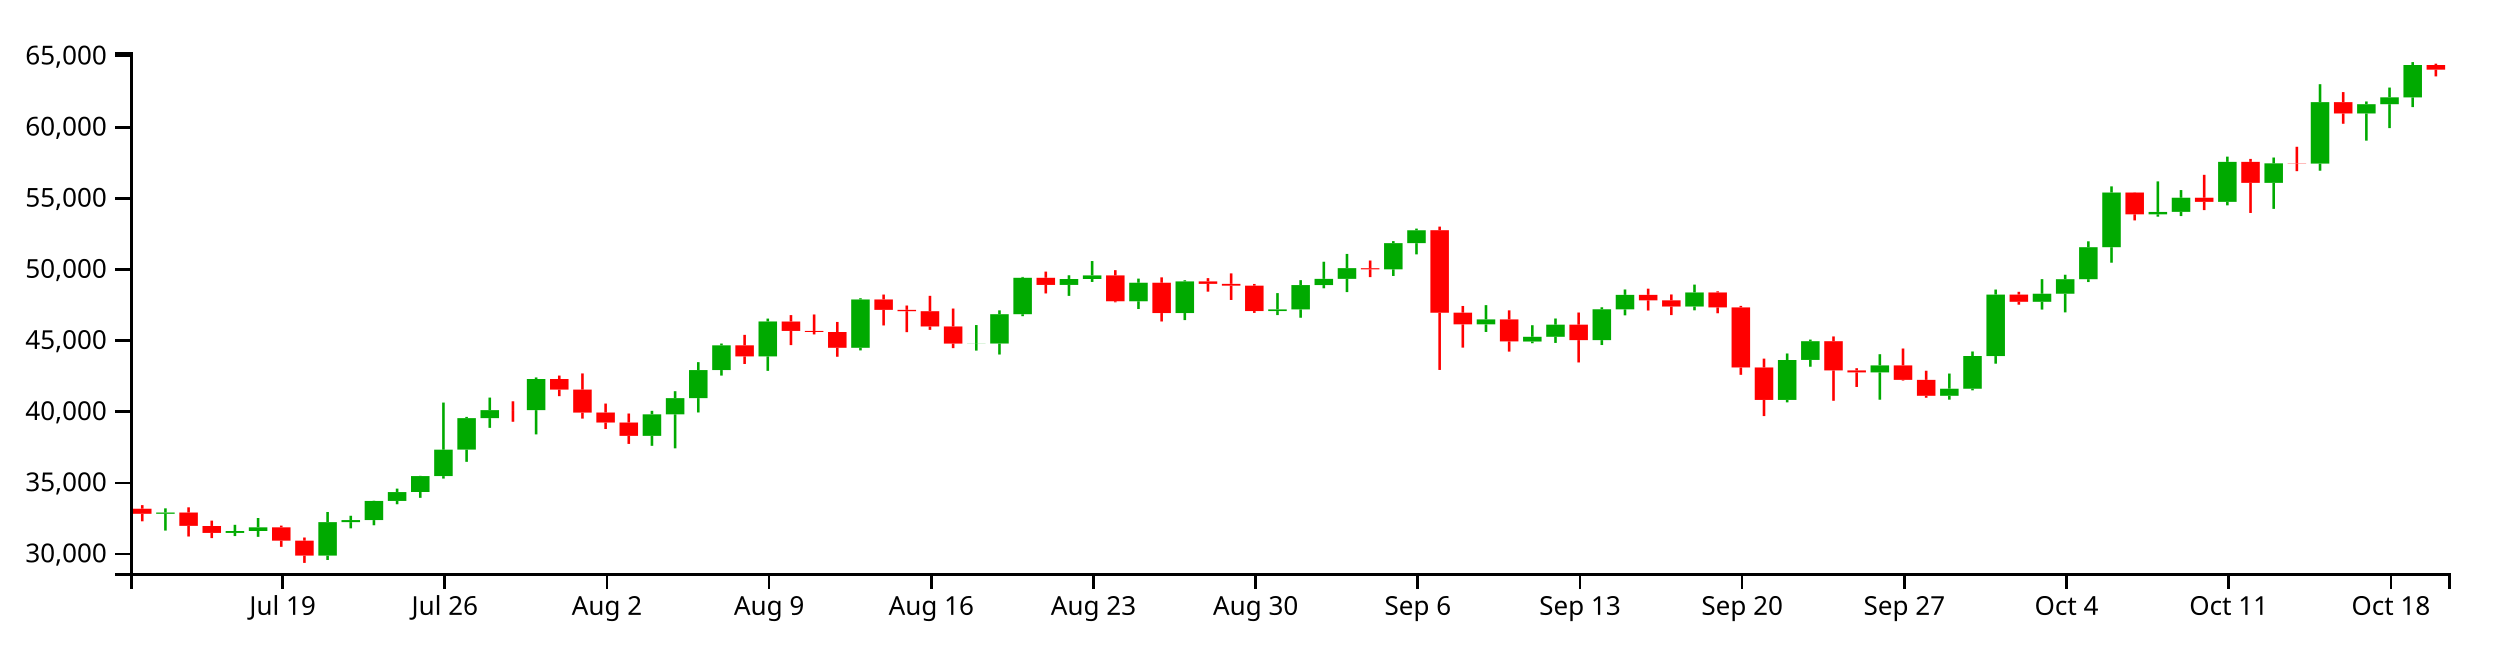
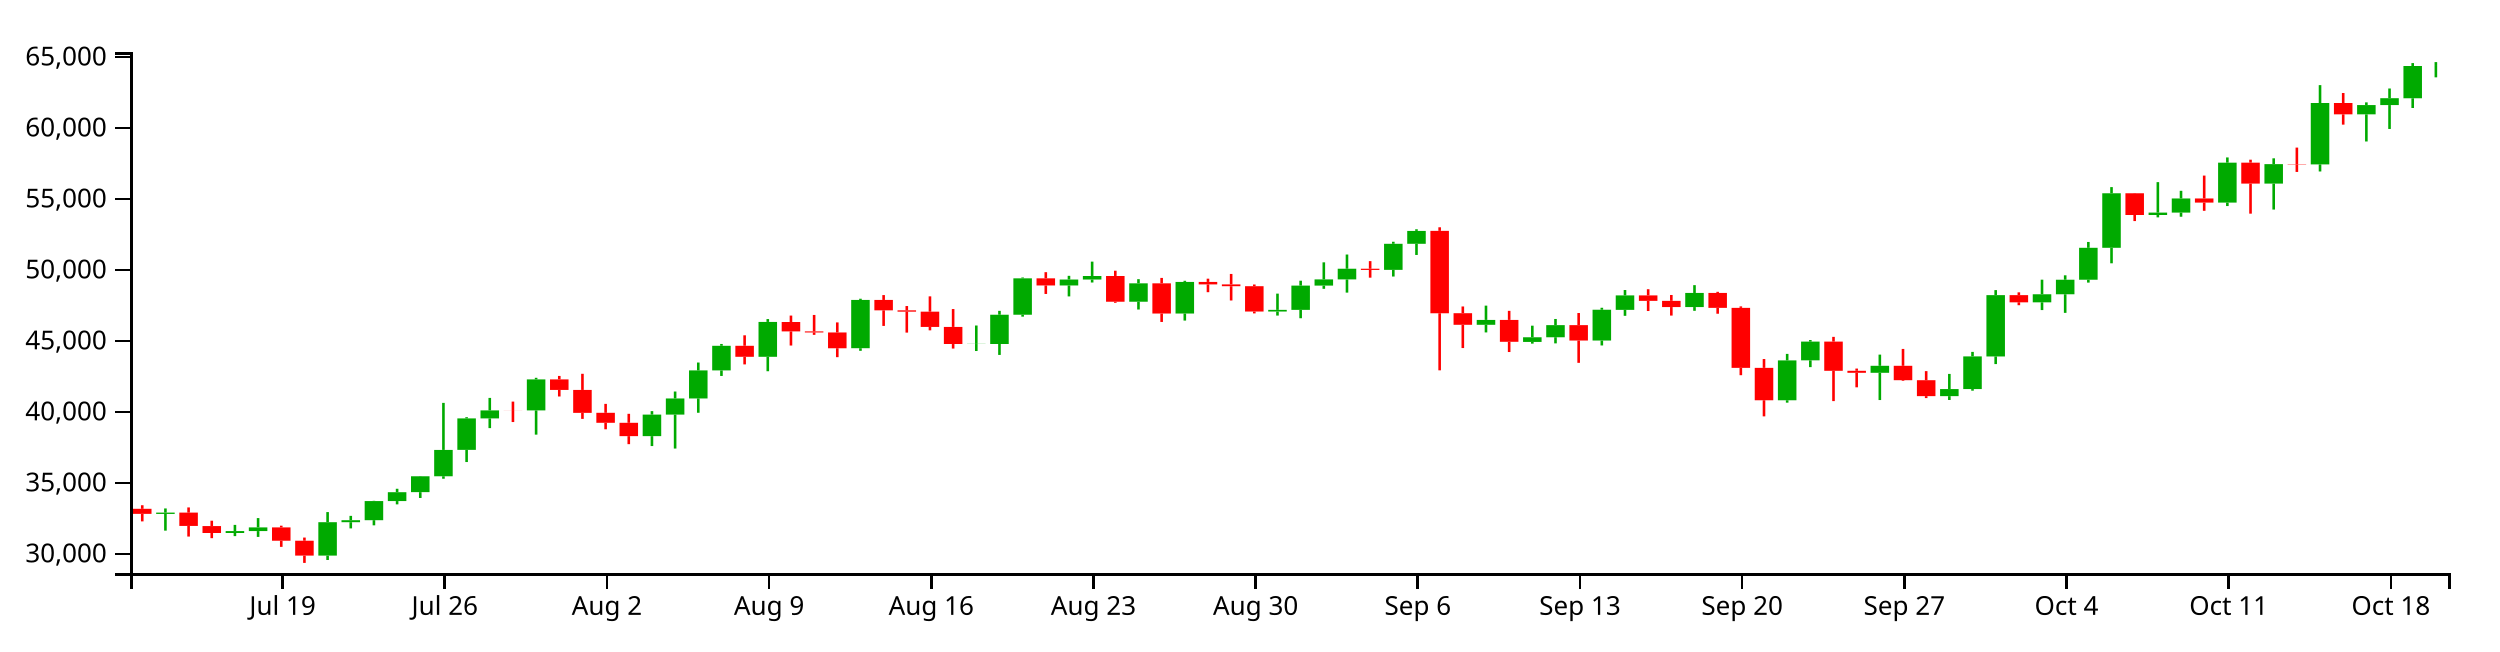
<svg xmlns="http://www.w3.org/2000/svg" version="1.1" width="960" height="250">
  <g transform="translate(50,20)">
    <style>.axis path,.axis line{fill:none;stroke:#000;shape-rendering:crispEdges;}path.candle{stroke:#000000;}path.candle.body{stroke-width:0;}path.candle.up{fill:#00AA00;stroke:#00AA00;}path.candle.down{fill:#FF0000;stroke:#FF0000;}</style>
    <g class="candlestick">
      <g class="data">
-         <path class="candle body up" d="M 9.964 177.304 l 7.117 0 L 17.081 176.807 l -7.117 0 L 9.964 177.304 M 36.653 184.652 l 7.117 0 L 43.77 183.908 l -7.117 0 L 36.653 184.652 M 45.55 183.908 l 7.117 0 L 52.667 182.496 l -7.117 0 L 45.55 183.908 M 72.239 193.355 l 7.117 0 L 79.356 180.497 l -7.117 0 L 72.239 193.355 M 81.136 180.497 l 7.117 0 L 88.253 179.714 l -7.117 0 L 81.136 180.497 M 90.032 179.715 l 7.117 0 L 97.149 172.361 l -7.117 0 L 90.032 179.715 M 98.928 172.361 l 7.117 0 L 106.046 168.952 l -7.117 0 L 98.928 172.361 M 107.825 168.934 l 7.117 0 L 114.942 162.819 l -7.117 0 L 107.825 168.934 M 116.721 162.819 l 7.117 0 L 123.838 152.678 l -7.117 0 L 116.721 162.819 M 125.618 152.658 l 7.117 0 L 132.735 140.551 l -7.117 0 L 125.618 152.658 M 134.514 140.558 l 7.117 0 L 141.631 137.483 l -7.117 0 L 134.514 140.558 M 152.307 137.489 l 7.117 0 L 159.424 125.539 l -7.117 0 L 152.307 137.489 M 196.789 147.383 l 7.117 0 L 203.906 139.102 l -7.117 0 L 196.789 147.383 M 205.686 139.102 l 7.117 0 L 212.803 132.879 l -7.117 0 L 205.686 139.102 M 214.582 132.879 l 7.117 0 L 221.699 122.095 l -7.117 0 L 214.582 132.879 M 223.479 122.095 l 7.117 0 L 230.596 112.614 l -7.117 0 L 223.479 122.095 M 241.271 116.865 l 7.117 0 L 248.389 103.433 l -7.117 0 L 241.271 116.865 M 276.857 113.556 l 7.117 0 L 283.974 94.986 l -7.117 0 L 276.857 113.556 M 321.339 111.94 l 7.117 0 L 328.457 111.889 l -7.117 0 L 321.339 111.94 M 330.236 111.922 l 7.117 0 L 337.353 100.663 l -7.117 0 L 330.236 111.922 M 339.132 100.663 l 7.117 0 L 346.25 86.67 l -7.117 0 L 339.132 100.663 M 356.925 89.404 l 7.117 0 L 364.042 87.125 l -7.117 0 L 356.925 89.404 M 365.822 87.125 l 7.117 0 L 372.939 85.761 l -7.117 0 L 365.822 87.125 M 383.615 95.674 l 7.117 0 L 390.732 88.577 l -7.117 0 L 383.615 95.674 M 401.407 100.208 l 7.117 0 L 408.525 88.05 l -7.117 0 L 401.407 100.208 M 436.993 99.449 l 7.117 0 L 444.11 98.804 l -7.117 0 L 436.993 99.449 M 445.89 98.804 l 7.117 0 L 453.007 89.466 l -7.117 0 L 445.89 98.804 M 454.786 89.466 l 7.117 0 L 461.903 87.084 l -7.117 0 L 454.786 89.466 M 463.683 87.084 l 7.117 0 L 470.8 82.974 l -7.117 0 L 463.683 87.084 M 481.475 83.42 l 7.117 0 L 488.593 73.373 l -7.117 0 L 481.475 83.42 M 490.372 73.373 l 7.117 0 L 497.489 68.419 l -7.117 0 L 490.372 73.373 M 517.061 104.554 l 7.117 0 L 524.178 102.659 l -7.117 0 L 517.061 104.554 M 534.854 111.141 l 7.117 0 L 541.971 109.331 l -7.117 0 L 534.854 111.141 M 543.75 109.331 l 7.117 0 L 550.868 104.68 l -7.117 0 L 543.75 109.331 M 561.543 110.603 l 7.117 0 L 568.661 98.746 l -7.117 0 L 561.543 110.603 M 570.44 98.791 l 7.117 0 L 577.557 93.23 l -7.117 0 L 570.44 98.791 M 597.129 97.717 l 7.117 0 L 604.246 92.294 l -7.117 0 L 597.129 97.717 M 632.715 133.58 l 7.117 0 L 639.832 118.234 l -7.117 0 L 632.715 133.58 M 641.611 118.219 l 7.117 0 L 648.729 111.016 l -7.117 0 L 641.611 118.219 M 668.301 123.003 l 7.117 0 L 675.418 120.325 l -7.117 0 L 668.301 123.003 M 694.99 131.991 l 7.117 0 L 702.107 129.264 l -7.117 0 L 694.99 131.991 M 703.886 129.264 l 7.117 0 L 711.004 116.702 l -7.117 0 L 703.886 129.264 M 712.783 116.725 l 7.117 0 L 719.9 93.12 l -7.117 0 L 712.783 116.725 M 730.576 95.888 l 7.117 0 L 737.693 92.801 l -7.117 0 L 730.576 95.888 M 739.472 92.801 l 7.117 0 L 746.589 87.203 l -7.117 0 L 739.472 92.801 M 748.369 87.203 l 7.117 0 L 755.486 74.929 l -7.117 0 L 748.369 87.203 M 757.265 74.929 l 7.117 0 L 764.382 53.939 l -7.117 0 L 757.265 74.929 M 775.058 62.294 l 7.117 0 L 782.175 61.386 l -7.117 0 L 775.058 62.294 M 783.954 61.363 l 7.117 0 L 791.072 55.934 l -7.117 0 L 783.954 61.363 M 801.747 57.522 l 7.117 0 L 808.864 42.16 l -7.117 0 L 801.747 57.522 M 819.54 50.214 l 7.117 0 L 826.657 42.73 l -7.117 0 L 819.54 50.214 M 837.333 42.835 l 7.117 0 L 844.45 19.214 l -7.117 0 L 837.333 42.835 M 855.126 23.566 l 7.117 0 L 862.243 20.001 l -7.117 0 L 855.126 23.566 M 864.022 20.001 l 7.117 0 L 871.14 17.371 l -7.117 0 L 864.022 20.001 M 872.919 17.394 l 7.117 0 L 880.036 4.968 l -7.117 0 L 872.919 17.394" />
-         <path class="candle body down" d="M 1.068 175.349 l 7.117 0 L 8.185 177.3 l -7.117 0 L 1.068 175.349 M 18.86 176.807 l 7.117 0 L 25.978 181.942 l -7.117 0 L 18.86 176.807 M 27.757 181.972 l 7.117 0 L 34.874 184.651 l -7.117 0 L 27.757 181.972 M 54.446 182.496 l 7.117 0 L 61.563 187.624 l -7.117 0 L 54.446 182.496 M 63.343 187.624 l 7.117 0 L 70.46 193.355 l -7.117 0 L 63.343 187.624 M 143.411 137.483 l 7.117 0 L 150.528 137.5 l -7.117 0 L 143.411 137.483 M 161.204 125.539 l 7.117 0 L 168.321 129.605 l -7.117 0 L 161.204 125.539 M 170.1 129.605 l 7.117 0 L 177.217 138.434 l -7.117 0 L 170.1 129.605 M 178.996 138.408 l 7.117 0 L 186.114 142.244 l -7.117 0 L 178.996 138.408 M 187.893 142.25 l 7.117 0 L 195.01 147.383 l -7.117 0 L 187.893 142.25 M 232.375 112.614 l 7.117 0 L 239.492 116.865 l -7.117 0 L 232.375 112.614 M 250.168 103.458 l 7.117 0 L 257.285 107.084 l -7.117 0 L 250.168 103.458 M 259.064 107.084 l 7.117 0 L 266.182 107.488 l -7.117 0 L 259.064 107.084 M 267.961 107.49 l 7.117 0 L 275.078 113.562 l -7.117 0 L 267.961 107.49 M 285.754 94.986 l 7.117 0 L 292.871 98.981 l -7.117 0 L 285.754 94.986 M 294.65 98.981 l 7.117 0 L 301.767 99.498 l -7.117 0 L 294.65 98.981 M 303.547 99.498 l 7.117 0 L 310.664 105.357 l -7.117 0 L 303.547 99.498 M 312.443 105.357 l 7.117 0 L 319.56 111.94 l -7.117 0 L 312.443 105.357 M 348.029 86.67 l 7.117 0 L 355.146 89.404 l -7.117 0 L 348.029 86.67 M 374.718 85.761 l 7.117 0 L 381.835 95.674 l -7.117 0 L 374.718 85.761 M 392.511 88.577 l 7.117 0 L 399.628 100.208 l -7.117 0 L 392.511 88.577 M 410.304 88.05 l 7.117 0 L 417.421 89.003 l -7.117 0 L 410.304 88.05 M 419.2 89.003 l 7.117 0 L 426.317 89.7 l -7.117 0 L 419.2 89.003 M 428.097 89.699 l 7.117 0 L 435.214 99.449 l -7.117 0 L 428.097 89.699 M 472.579 82.98 l 7.117 0 L 479.696 83.43 l -7.117 0 L 472.579 82.98 M 499.268 68.406 l 7.117 0 L 506.385 100.1 l -7.117 0 L 499.268 68.406 M 508.165 100.073 l 7.117 0 L 515.282 104.554 l -7.117 0 L 508.165 100.073 M 525.958 102.659 l 7.117 0 L 533.075 111.094 l -7.117 0 L 525.958 102.659 M 552.647 104.68 l 7.117 0 L 559.764 110.603 l -7.117 0 L 552.647 104.68 M 579.336 93.23 l 7.117 0 L 586.453 95.325 l -7.117 0 L 579.336 93.23 M 588.233 95.326 l 7.117 0 L 595.35 97.717 l -7.117 0 L 588.233 95.326 M 606.026 92.294 l 7.117 0 L 613.143 98.035 l -7.117 0 L 606.026 92.294 M 614.922 98.035 l 7.117 0 L 622.039 121.118 l -7.117 0 L 614.922 98.035 M 623.818 121.113 l 7.117 0 L 630.936 133.579 l -7.117 0 L 623.818 121.113 M 650.508 111.016 l 7.117 0 L 657.625 122.238 l -7.117 0 L 650.508 111.016 M 659.404 122.238 l 7.117 0 L 666.521 123.003 l -7.117 0 L 659.404 122.238 M 677.197 120.325 l 7.117 0 L 684.314 125.861 l -7.117 0 L 677.197 120.325 M 686.094 125.861 l 7.117 0 L 693.211 131.983 l -7.117 0 L 686.094 125.861 M 721.679 93.12 l 7.117 0 L 728.796 95.888 l -7.117 0 L 721.679 93.12 M 766.162 53.939 l 7.117 0 L 773.279 62.294 l -7.117 0 L 766.162 53.939 M 792.851 55.934 l 7.117 0 L 799.968 57.522 l -7.117 0 L 792.851 55.934 M 810.644 42.16 l 7.117 0 L 817.761 50.214 l -7.117 0 L 810.644 42.16 M 828.437 42.71 l 7.117 0 L 835.554 42.835 l -7.117 0 L 828.437 42.71 M 846.23 19.214 l 7.117 0 L 853.347 23.566 l -7.117 0 L 846.23 19.214 M 881.815 4.968 l 7.117 0 L 888.932 6.745 l -7.117 0 L 881.815 4.968" />
+         <path class="candle body up" d="M 9.964 177.341 l 7.117 0 L 17.081 176.845 l -7.117 0 L 9.964 177.341 M 36.653 184.674 l 7.117 0 L 43.77 183.932 l -7.117 0 L 36.653 184.674 M 45.55 183.932 l 7.117 0 L 52.667 182.522 l -7.117 0 L 45.55 183.932 M 72.239 193.361 l 7.117 0 L 79.356 180.527 l -7.117 0 L 72.239 193.361 M 81.136 180.527 l 7.117 0 L 88.253 179.746 l -7.117 0 L 81.136 180.527 M 90.032 179.748 l 7.117 0 L 97.149 172.407 l -7.117 0 L 90.032 179.748 M 98.928 172.407 l 7.117 0 L 106.046 169.005 l -7.117 0 L 98.928 172.407 M 107.825 168.987 l 7.117 0 L 114.942 162.884 l -7.117 0 L 107.825 168.987 M 116.721 162.884 l 7.117 0 L 123.838 152.763 l -7.117 0 L 116.721 162.884 M 125.618 152.743 l 7.117 0 L 132.735 140.66 l -7.117 0 L 125.618 152.743 M 134.514 140.667 l 7.117 0 L 141.631 137.598 l -7.117 0 L 134.514 140.667 M 152.307 137.604 l 7.117 0 L 159.424 125.677 l -7.117 0 L 152.307 137.604 M 196.789 147.478 l 7.117 0 L 203.906 139.213 l -7.117 0 L 196.789 147.478 M 205.686 139.213 l 7.117 0 L 212.803 133.003 l -7.117 0 L 205.686 139.213 M 214.582 133.003 l 7.117 0 L 221.699 122.24 l -7.117 0 L 214.582 133.003 M 223.479 122.24 l 7.117 0 L 230.596 112.778 l -7.117 0 L 223.479 122.24 M 241.271 117.02 l 7.117 0 L 248.389 103.615 l -7.117 0 L 241.271 117.02 M 276.857 113.718 l 7.117 0 L 283.974 95.184 l -7.117 0 L 276.857 113.718 M 321.339 112.105 l 7.117 0 L 328.457 112.054 l -7.117 0 L 321.339 112.105 M 330.236 112.086 l 7.117 0 L 337.353 100.85 l -7.117 0 L 330.236 112.086 M 339.132 100.85 l 7.117 0 L 346.25 86.884 l -7.117 0 L 339.132 100.85 M 356.925 89.613 l 7.117 0 L 364.042 87.338 l -7.117 0 L 356.925 89.613 M 365.822 87.338 l 7.117 0 L 372.939 85.977 l -7.117 0 L 365.822 87.338 M 383.615 95.871 l 7.117 0 L 390.732 88.788 l -7.117 0 L 383.615 95.871 M 401.407 100.396 l 7.117 0 L 408.525 88.261 l -7.117 0 L 401.407 100.396 M 436.993 99.638 l 7.117 0 L 444.11 98.995 l -7.117 0 L 436.993 99.638 M 445.89 98.995 l 7.117 0 L 453.007 89.675 l -7.117 0 L 445.89 98.995 M 454.786 89.675 l 7.117 0 L 461.903 87.298 l -7.117 0 L 454.786 89.675 M 463.683 87.298 l 7.117 0 L 470.8 83.195 l -7.117 0 L 463.683 87.298 M 481.475 83.64 l 7.117 0 L 488.593 73.613 l -7.117 0 L 481.475 83.64 M 490.372 73.613 l 7.117 0 L 497.489 68.669 l -7.117 0 L 490.372 73.613 M 517.061 104.733 l 7.117 0 L 524.178 102.842 l -7.117 0 L 517.061 104.733 M 534.854 111.308 l 7.117 0 L 541.971 109.501 l -7.117 0 L 534.854 111.308 M 543.75 109.501 l 7.117 0 L 550.868 104.859 l -7.117 0 L 543.75 109.501 M 561.543 110.771 l 7.117 0 L 568.661 98.937 l -7.117 0 L 561.543 110.771 M 570.44 98.982 l 7.117 0 L 577.557 93.432 l -7.117 0 L 570.44 98.982 M 597.129 97.91 l 7.117 0 L 604.246 92.498 l -7.117 0 L 597.129 97.91 M 632.715 133.703 l 7.117 0 L 639.832 118.387 l -7.117 0 L 632.715 133.703 M 641.611 118.372 l 7.117 0 L 648.729 111.182 l -7.117 0 L 641.611 118.372 M 668.301 123.146 l 7.117 0 L 675.418 120.473 l -7.117 0 L 668.301 123.146 M 694.99 132.117 l 7.117 0 L 702.107 129.395 l -7.117 0 L 694.99 132.117 M 703.886 129.395 l 7.117 0 L 711.004 116.858 l -7.117 0 L 703.886 129.395 M 712.783 116.88 l 7.117 0 L 719.9 93.321 l -7.117 0 L 712.783 116.88 M 730.576 96.084 l 7.117 0 L 737.693 93.003 l -7.117 0 L 730.576 96.084 M 739.472 93.003 l 7.117 0 L 746.589 87.416 l -7.117 0 L 739.472 93.003 M 748.369 87.416 l 7.117 0 L 755.486 75.166 l -7.117 0 L 748.369 87.416 M 757.265 75.166 l 7.117 0 L 764.382 54.217 l -7.117 0 L 757.265 75.166 M 775.058 62.556 l 7.117 0 L 782.175 61.65 l -7.117 0 L 775.058 62.556 M 783.954 61.627 l 7.117 0 L 791.072 56.208 l -7.117 0 L 783.954 61.627 M 801.747 57.793 l 7.117 0 L 808.864 42.462 l -7.117 0 L 801.747 57.793 M 819.54 50.499 l 7.117 0 L 826.657 43.031 l -7.117 0 L 819.54 50.499 M 837.333 43.134 l 7.117 0 L 844.45 19.56 l -7.117 0 L 837.333 43.134 M 855.126 23.904 l 7.117 0 L 862.243 20.346 l -7.117 0 L 855.126 23.904 M 864.022 20.346 l 7.117 0 L 871.14 17.721 l -7.117 0 L 864.022 20.346 M 872.919 17.744 l 7.117 0 L 880.036 5.342 l -7.117 0 L 872.919 17.744 M 881.815 5.342 l 7.117 0 L 888.932 5.333 l -7.117 0 L 881.815 5.342" />
+         <path class="candle body down" d="M 1.068 175.39 l 7.117 0 L 8.185 177.337 l -7.117 0 L 1.068 175.39 M 18.86 176.845 l 7.117 0 L 25.978 181.969 l -7.117 0 L 18.86 176.845 M 27.757 181.999 l 7.117 0 L 34.874 184.674 l -7.117 0 L 27.757 181.999 M 54.446 182.522 l 7.117 0 L 61.563 187.641 l -7.117 0 L 54.446 182.522 M 63.343 187.641 l 7.117 0 L 70.46 193.361 l -7.117 0 L 63.343 187.641 M 143.411 137.598 l 7.117 0 L 150.528 137.615 l -7.117 0 L 143.411 137.598 M 161.204 125.677 l 7.117 0 L 168.321 129.735 l -7.117 0 L 161.204 125.677 M 170.1 129.735 l 7.117 0 L 177.217 138.547 l -7.117 0 L 170.1 129.735 M 178.996 138.521 l 7.117 0 L 186.114 142.35 l -7.117 0 L 178.996 138.521 M 187.893 142.355 l 7.117 0 L 195.01 147.478 l -7.117 0 L 187.893 142.355 M 232.375 112.778 l 7.117 0 L 239.492 117.02 l -7.117 0 L 232.375 112.778 M 250.168 103.639 l 7.117 0 L 257.285 107.259 l -7.117 0 L 250.168 103.639 M 259.064 107.258 l 7.117 0 L 266.182 107.662 l -7.117 0 L 259.064 107.258 M 267.961 107.664 l 7.117 0 L 275.078 113.724 l -7.117 0 L 267.961 107.664 M 285.754 95.184 l 7.117 0 L 292.871 99.171 l -7.117 0 L 285.754 95.184 M 294.65 99.171 l 7.117 0 L 301.767 99.688 l -7.117 0 L 294.65 99.171 M 303.547 99.688 l 7.117 0 L 310.664 105.534 l -7.117 0 L 303.547 99.688 M 312.443 105.534 l 7.117 0 L 319.56 112.105 l -7.117 0 L 312.443 105.534 M 348.029 86.884 l 7.117 0 L 355.146 89.613 l -7.117 0 L 348.029 86.884 M 374.718 85.977 l 7.117 0 L 381.835 95.871 l -7.117 0 L 374.718 85.977 M 392.511 88.788 l 7.117 0 L 399.628 100.396 l -7.117 0 L 392.511 88.788 M 410.304 88.261 l 7.117 0 L 417.421 89.213 l -7.117 0 L 410.304 88.261 M 419.2 89.213 l 7.117 0 L 426.317 89.908 l -7.117 0 L 419.2 89.213 M 428.097 89.908 l 7.117 0 L 435.214 99.638 l -7.117 0 L 428.097 89.908 M 472.579 83.202 l 7.117 0 L 479.696 83.651 l -7.117 0 L 472.579 83.202 M 499.268 68.656 l 7.117 0 L 506.385 100.288 l -7.117 0 L 499.268 68.656 M 508.165 100.261 l 7.117 0 L 515.282 104.733 l -7.117 0 L 508.165 100.261 M 525.958 102.842 l 7.117 0 L 533.075 111.26 l -7.117 0 L 525.958 102.842 M 552.647 104.859 l 7.117 0 L 559.764 110.771 l -7.117 0 L 552.647 104.859 M 579.336 93.432 l 7.117 0 L 586.453 95.523 l -7.117 0 L 579.336 93.432 M 588.233 95.523 l 7.117 0 L 595.35 97.91 l -7.117 0 L 588.233 95.523 M 606.026 92.498 l 7.117 0 L 613.143 98.227 l -7.117 0 L 606.026 92.498 M 614.922 98.227 l 7.117 0 L 622.039 121.265 l -7.117 0 L 614.922 98.227 M 623.818 121.26 l 7.117 0 L 630.936 133.701 l -7.117 0 L 623.818 121.26 M 650.508 111.182 l 7.117 0 L 657.625 122.383 l -7.117 0 L 650.508 111.182 M 659.404 122.383 l 7.117 0 L 666.521 123.146 l -7.117 0 L 659.404 122.383 M 677.197 120.473 l 7.117 0 L 684.314 125.998 l -7.117 0 L 677.197 120.473 M 686.094 125.998 l 7.117 0 L 693.211 132.108 l -7.117 0 L 686.094 125.998 M 721.679 93.322 l 7.117 0 L 728.796 96.084 l -7.117 0 L 721.679 93.322 M 766.162 54.217 l 7.117 0 L 773.279 62.556 l -7.117 0 L 766.162 54.217 M 792.851 56.208 l 7.117 0 L 799.968 57.793 l -7.117 0 L 792.851 56.208 M 810.644 42.462 l 7.117 0 L 817.761 50.499 l -7.117 0 L 810.644 42.462 M 828.437 43.01 l 7.117 0 L 835.554 43.134 l -7.117 0 L 828.437 43.01 M 846.23 19.56 l 7.117 0 L 853.347 23.904 l -7.117 0 L 846.23 19.56" />
        <path class="candle body equal" />
-         <path class="candle wick up" d="M 13.523 175.201 L 13.523 176.807 M 13.523 177.304 L 13.523 183.744 M 40.212 181.527 L 40.212 183.908 M 40.212 184.652 L 40.212 185.851 M 49.108 178.91 L 49.108 182.496 M 49.108 183.908 L 49.108 186.153 M 75.798 176.6 L 75.798 180.497 M 75.798 193.355 L 75.798 195.036 M 84.694 178.056 L 84.694 179.714 M 84.694 180.497 L 84.694 182.881 M 93.591 172.274 L 93.591 172.361 M 93.591 179.715 L 93.591 181.7 M 102.487 167.631 L 102.487 168.952 M 102.487 172.361 L 102.487 173.633 M 111.383 162.726 L 111.383 162.819 M 111.383 168.934 L 111.383 171.175 M 120.28 134.586 L 120.28 152.678 M 120.28 162.819 L 120.28 163.776 M 129.176 140.088 L 129.176 140.551 M 129.176 152.658 L 129.176 157.346 M 138.073 132.674 L 138.073 137.483 M 138.073 140.558 L 138.073 144.297 M 155.866 124.936 L 155.866 125.539 M 155.866 137.489 L 155.866 146.803 M 200.348 137.756 L 200.348 139.102 M 200.348 147.383 L 200.348 151.198 M 209.244 130.216 L 209.244 132.879 M 209.244 139.102 L 209.244 152.159 M 218.141 119.06 L 218.141 122.095 M 218.141 132.879 L 218.141 138.388 M 227.037 111.918 L 227.037 112.614 M 227.037 122.095 L 227.037 124.227 M 244.83 102.337 L 244.83 103.433 M 244.83 116.865 L 244.83 122.411 M 280.416 94.516 L 280.416 94.986 M 280.416 113.556 L 280.416 114.554 M 324.898 104.818 L 324.898 111.889 M 324.898 111.94 L 324.898 114.631 M 333.794 99.175 L 333.794 100.663 M 333.794 111.922 L 333.794 116.137 M 342.691 86.339 L 342.691 86.67 M 342.691 100.663 L 342.691 101.415 M 360.484 85.7 L 360.484 87.125 M 360.484 89.404 L 360.484 93.62 M 369.38 80.238 L 369.38 85.761 M 369.38 87.125 L 369.38 88.273 M 387.173 86.988 L 387.173 88.577 M 387.173 95.674 L 387.173 98.666 M 404.966 87.612 L 404.966 88.05 M 404.966 100.208 L 404.966 102.917 M 440.552 92.549 L 440.552 98.804 M 440.552 99.449 L 440.552 100.994 M 449.448 87.579 L 449.448 89.466 M 449.448 98.804 L 449.448 102.021 M 458.345 80.511 L 458.345 87.084 M 458.345 89.466 L 458.345 90.703 M 467.241 77.507 L 467.241 82.974 M 467.241 87.084 L 467.241 92.163 M 485.034 72.591 L 485.034 73.373 M 485.034 83.42 L 485.034 85.973 M 493.93 67.785 L 493.93 68.419 M 493.93 73.373 L 493.93 77.675 M 520.62 97.171 L 520.62 102.659 M 520.62 104.554 L 520.62 107.477 M 538.413 104.883 L 538.413 109.331 M 538.413 111.141 L 538.413 111.797 M 547.309 102.305 L 547.309 104.68 M 547.309 109.331 L 547.309 111.688 M 565.102 97.99 L 565.102 98.746 M 565.102 110.603 L 565.102 112.495 M 573.998 91.162 L 573.998 93.23 M 573.998 98.791 L 573.998 101.091 M 600.688 89.288 L 600.688 92.294 M 600.688 97.717 L 600.688 99.161 M 636.273 115.739 L 636.273 118.234 M 636.273 133.58 L 636.273 134.502 M 645.17 110.4 L 645.17 111.016 M 645.17 118.219 L 645.17 120.826 M 671.859 116.015 L 671.859 120.325 M 671.859 123.003 L 671.859 133.493 M 698.549 123.443 L 698.549 129.264 M 698.549 131.991 L 698.549 133.472 M 707.445 114.969 L 707.445 116.702 M 707.445 129.264 L 707.445 129.887 M 716.341 91.19 L 716.341 93.12 M 716.341 116.725 L 716.341 119.658 M 734.134 87.186 L 734.134 92.801 M 734.134 95.888 L 734.134 98.875 M 743.031 85.503 L 743.031 87.203 M 743.031 92.801 L 743.031 99.951 M 751.927 72.666 L 751.927 74.929 M 751.927 87.203 L 751.927 88.309 M 760.824 51.563 L 760.824 53.939 M 760.824 74.929 L 760.824 80.881 M 778.617 49.651 L 778.617 61.386 M 778.617 62.294 L 778.617 63.21 M 787.513 52.988 L 787.513 55.934 M 787.513 61.363 L 787.513 62.969 M 805.306 40.152 L 805.306 42.16 M 805.306 57.522 L 805.306 58.854 M 823.099 40.491 L 823.099 42.73 M 823.099 50.214 L 823.099 60.208 M 840.892 12.329 L 840.892 19.214 M 840.892 42.835 L 840.892 45.554 M 858.685 18.963 L 858.685 20.001 M 858.685 23.566 L 858.685 34.013 M 867.581 13.624 L 867.581 17.371 M 867.581 20.001 L 867.581 29.199 M 876.477 3.846 L 876.477 4.968 M 876.477 17.394 L 876.477 21.127" style="stroke-width: 1px;" />
-         <path class="candle wick down" d="M 4.626 173.967 L 4.626 175.349 M 4.626 177.3 L 4.626 180.181 M 22.419 174.812 L 22.419 176.807 M 22.419 181.942 L 22.419 186.022 M 31.315 179.925 L 31.315 181.972 M 31.315 184.651 L 31.315 186.639 M 58.005 181.838 L 58.005 182.496 M 58.005 187.624 L 58.005 189.985 M 66.901 186.404 L 66.901 187.624 M 66.901 193.355 L 66.901 196.154 M 146.969 134.094 L 146.969 137.483 M 146.969 137.5 L 146.969 141.959 M 164.762 124.219 L 164.762 125.539 M 164.762 129.605 L 164.762 132.127 M 173.659 123.394 L 173.659 129.605 M 173.659 138.434 L 173.659 140.747 M 182.555 134.968 L 182.555 138.408 M 182.555 142.244 L 182.555 144.745 M 191.451 138.791 L 191.451 142.25 M 191.451 147.383 L 191.451 150.469 M 235.934 108.586 L 235.934 112.614 M 235.934 116.865 L 235.934 119.778 M 253.727 100.994 L 253.727 103.458 M 253.727 107.084 L 253.727 112.522 M 262.623 100.757 L 262.623 107.084 M 262.623 107.488 L 262.623 108.416 M 271.519 103.626 L 271.519 107.49 M 271.519 113.562 L 271.519 116.998 M 289.312 93.107 L 289.312 94.986 M 289.312 98.981 L 289.312 104.976 M 298.209 97.322 L 298.209 98.981 M 298.209 99.498 L 298.209 107.549 M 307.105 93.599 L 307.105 99.498 M 307.105 105.357 L 307.105 106.675 M 316.002 98.482 L 316.002 105.357 M 316.002 111.94 L 316.002 113.688 M 351.587 84.296 L 351.587 86.67 M 351.587 89.404 L 351.587 92.681 M 378.277 83.734 L 378.277 85.761 M 378.277 95.674 L 378.277 96.078 M 396.07 86.504 L 396.07 88.577 M 396.07 100.208 L 396.07 103.452 M 413.862 86.798 L 413.862 88.05 M 413.862 89.003 L 413.862 91.999 M 422.759 84.978 L 422.759 89.003 M 422.759 89.7 L 422.759 95.19 M 431.655 89.04 L 431.655 89.699 M 431.655 99.449 L 431.655 100.158 M 476.138 80.043 L 476.138 82.98 M 476.138 83.43 L 476.138 86.41 M 502.827 67.02 L 502.827 68.406 M 502.827 100.1 L 502.827 122.061 M 511.723 97.493 L 511.723 100.073 M 511.723 104.554 L 511.723 113.491 M 529.516 99.175 L 529.516 102.659 M 529.516 111.094 L 529.516 115.019 M 556.206 100.011 L 556.206 104.68 M 556.206 110.603 L 556.206 119.183 M 582.895 90.851 L 582.895 93.23 M 582.895 95.325 L 582.895 99.24 M 591.791 93.074 L 591.791 95.326 M 591.791 97.717 L 591.791 100.996 M 609.584 91.857 L 609.584 92.294 M 609.584 98.035 L 609.584 100.289 M 618.481 97.459 L 618.481 98.035 M 618.481 121.118 L 618.481 123.935 M 627.377 117.713 L 627.377 121.113 M 627.377 133.579 L 627.377 139.775 M 654.066 109.187 L 654.066 111.016 M 654.066 122.238 L 654.066 133.903 M 662.963 121.385 L 662.963 122.238 M 662.963 123.003 L 662.963 128.598 M 680.756 113.83 L 680.756 120.325 M 680.756 125.861 L 680.756 126.13 M 689.652 122.365 L 689.652 125.861 M 689.652 131.983 L 689.652 132.739 M 725.238 92.055 L 725.238 93.12 M 725.238 95.888 L 725.238 97.006 M 769.72 53.844 L 769.72 53.939 M 769.72 62.294 L 769.72 64.633 M 796.409 47.131 L 796.409 55.934 M 796.409 57.522 L 796.409 60.684 M 814.202 41.021 L 814.202 42.16 M 814.202 50.214 L 814.202 61.782 M 831.995 36.364 L 831.995 42.71 M 831.995 42.835 L 831.995 45.729 M 849.788 15.358 L 849.788 19.214 M 849.788 23.566 L 849.788 27.53 M 885.374 4.451 L 885.374 4.968 M 885.374 6.745 L 885.374 9.333" style="stroke-width: 1px;" />
+         <path class="candle wick up" d="M 13.523 175.242 L 13.523 176.845 M 13.523 177.341 L 13.523 183.768 M 40.212 181.556 L 40.212 183.932 M 40.212 184.674 L 40.212 185.871 M 49.108 178.944 L 49.108 182.522 M 49.108 183.932 L 49.108 186.173 M 75.798 176.638 L 75.798 180.527 M 75.798 193.361 L 75.798 195.038 M 84.694 178.092 L 84.694 179.746 M 84.694 180.527 L 84.694 182.907 M 93.591 172.32 L 93.591 172.407 M 93.591 179.748 L 93.591 181.728 M 102.487 167.687 L 102.487 169.005 M 102.487 172.407 L 102.487 173.677 M 111.383 162.792 L 111.383 162.884 M 111.383 168.987 L 111.383 171.224 M 120.28 134.706 L 120.28 152.763 M 120.28 162.884 L 120.28 163.839 M 129.176 140.198 L 129.176 140.66 M 129.176 152.743 L 129.176 157.422 M 138.073 132.798 L 138.073 137.598 M 138.073 140.667 L 138.073 144.399 M 155.866 125.075 L 155.866 125.677 M 155.866 137.604 L 155.866 146.9 M 200.348 137.87 L 200.348 139.213 M 200.348 147.478 L 200.348 151.286 M 209.244 130.345 L 209.244 133.003 M 209.244 139.213 L 209.244 152.245 M 218.141 119.211 L 218.141 122.24 M 218.141 133.003 L 218.141 138.501 M 227.037 112.083 L 227.037 112.778 M 227.037 122.24 L 227.037 124.368 M 244.83 102.52 L 244.83 103.615 M 244.83 117.02 L 244.83 122.555 M 280.416 94.715 L 280.416 95.184 M 280.416 113.718 L 280.416 114.714 M 324.898 104.996 L 324.898 112.054 M 324.898 112.105 L 324.898 114.791 M 333.794 99.365 L 333.794 100.85 M 333.794 112.086 L 333.794 116.293 M 342.691 86.554 L 342.691 86.884 M 342.691 100.85 L 342.691 101.6 M 360.484 85.916 L 360.484 87.338 M 360.484 89.613 L 360.484 93.821 M 369.38 80.465 L 369.38 85.977 M 369.38 87.338 L 369.38 88.484 M 387.173 87.201 L 387.173 88.788 M 387.173 95.871 L 387.173 98.856 M 404.966 87.825 L 404.966 88.261 M 404.966 100.396 L 404.966 103.099 M 440.552 92.752 L 440.552 98.995 M 440.552 99.638 L 440.552 101.18 M 449.448 87.792 L 449.448 89.675 M 449.448 98.995 L 449.448 102.205 M 458.345 80.737 L 458.345 87.298 M 458.345 89.675 L 458.345 90.91 M 467.241 77.739 L 467.241 83.195 M 467.241 87.298 L 467.241 92.366 M 485.034 72.833 L 485.034 73.613 M 485.034 83.64 L 485.034 86.189 M 493.93 68.036 L 493.93 68.669 M 493.93 73.613 L 493.93 77.907 M 520.62 97.364 L 520.62 102.842 M 520.62 104.733 L 520.62 107.651 M 538.413 105.062 L 538.413 109.501 M 538.413 111.308 L 538.413 111.962 M 547.309 102.489 L 547.309 104.859 M 547.309 109.501 L 547.309 111.854 M 565.102 98.182 L 565.102 98.937 M 565.102 110.771 L 565.102 112.658 M 573.998 91.368 L 573.998 93.432 M 573.998 98.982 L 573.998 101.277 M 600.688 89.497 L 600.688 92.498 M 600.688 97.91 L 600.688 99.351 M 636.273 115.896 L 636.273 118.387 M 636.273 133.703 L 636.273 134.622 M 645.17 110.567 L 645.17 111.182 M 645.17 118.372 L 645.17 120.974 M 671.859 116.171 L 671.859 120.473 M 671.859 123.146 L 671.859 133.616 M 698.549 123.585 L 698.549 129.395 M 698.549 132.117 L 698.549 133.595 M 707.445 115.128 L 707.445 116.858 M 707.445 129.395 L 707.445 130.017 M 716.341 91.395 L 716.341 93.321 M 716.341 116.88 L 716.341 119.807 M 734.134 87.399 L 734.134 93.003 M 734.134 96.084 L 734.134 99.065 M 743.031 85.72 L 743.031 87.416 M 743.031 93.003 L 743.031 100.139 M 751.927 72.908 L 751.927 75.166 M 751.927 87.416 L 751.927 88.52 M 760.824 51.845 L 760.824 54.217 M 760.824 75.166 L 760.824 81.106 M 778.617 49.937 L 778.617 61.65 M 778.617 62.556 L 778.617 63.47 M 787.513 53.268 L 787.513 56.208 M 787.513 61.627 L 787.513 63.23 M 805.306 40.457 L 805.306 42.462 M 805.306 57.793 L 805.306 59.123 M 823.099 40.795 L 823.099 43.031 M 823.099 50.499 L 823.099 60.474 M 840.892 12.688 L 840.892 19.56 M 840.892 43.134 L 840.892 45.849 M 858.685 19.31 L 858.685 20.346 M 858.685 23.904 L 858.685 34.33 M 867.581 13.981 L 867.581 17.721 M 867.581 20.346 L 867.581 29.525 M 876.477 4.222 L 876.477 5.342 M 876.477 17.744 L 876.477 21.469 M 885.374 3.846 L 885.374 5.333 M 885.374 5.342 L 885.374 9.699" style="stroke-width: 1px;" />
+         <path class="candle wick down" d="M 4.626 174.01 L 4.626 175.39 M 4.626 177.337 L 4.626 180.213 M 22.419 174.854 L 22.419 176.845 M 22.419 181.969 L 22.419 186.042 M 31.315 179.957 L 31.315 181.999 M 31.315 184.674 L 31.315 186.658 M 58.005 181.866 L 58.005 182.522 M 58.005 187.641 L 58.005 189.997 M 66.901 186.423 L 66.901 187.641 M 66.901 193.361 L 66.901 196.154 M 146.969 134.215 L 146.969 137.598 M 146.969 137.615 L 146.969 142.065 M 164.762 124.359 L 164.762 125.677 M 164.762 129.735 L 164.762 132.252 M 173.659 123.536 L 173.659 129.735 M 173.659 138.547 L 173.659 140.855 M 182.555 135.088 L 182.555 138.521 M 182.555 142.35 L 182.555 144.846 M 191.451 138.904 L 191.451 142.355 M 191.451 147.478 L 191.451 150.558 M 235.934 108.758 L 235.934 112.778 M 235.934 117.02 L 235.934 119.927 M 253.727 101.18 L 253.727 103.639 M 253.727 107.259 L 253.727 112.686 M 262.623 100.943 L 262.623 107.258 M 262.623 107.662 L 262.623 108.588 M 271.519 103.807 L 271.519 107.664 M 271.519 113.724 L 271.519 117.153 M 289.312 93.308 L 289.312 95.184 M 289.312 99.171 L 289.312 105.154 M 298.209 97.515 L 298.209 99.171 M 298.209 99.688 L 298.209 107.722 M 307.105 93.8 L 307.105 99.688 M 307.105 105.534 L 307.105 106.85 M 316.002 98.673 L 316.002 105.534 M 316.002 112.105 L 316.002 113.849 M 351.587 84.515 L 351.587 86.884 M 351.587 89.613 L 351.587 92.883 M 378.277 83.954 L 378.277 85.977 M 378.277 95.871 L 378.277 96.274 M 396.07 86.719 L 396.07 88.788 M 396.07 100.396 L 396.07 103.633 M 413.862 87.012 L 413.862 88.261 M 413.862 89.213 L 413.862 92.202 M 422.759 85.195 L 422.759 89.213 M 422.759 89.908 L 422.759 95.388 M 431.655 89.249 L 431.655 89.908 M 431.655 99.638 L 431.655 100.346 M 476.138 80.27 L 476.138 83.202 M 476.138 83.651 L 476.138 86.625 M 502.827 67.273 L 502.827 68.656 M 502.827 100.288 L 502.827 122.206 M 511.723 97.686 L 511.723 100.261 M 511.723 104.733 L 511.723 113.653 M 529.516 99.365 L 529.516 102.842 M 529.516 111.26 L 529.516 115.178 M 556.206 100.199 L 556.206 104.859 M 556.206 110.771 L 556.206 119.333 M 582.895 91.057 L 582.895 93.432 M 582.895 95.523 L 582.895 99.43 M 591.791 93.276 L 591.791 95.523 M 591.791 97.91 L 591.791 101.183 M 609.584 92.061 L 609.584 92.498 M 609.584 98.227 L 609.584 100.476 M 618.481 97.652 L 618.481 98.227 M 618.481 121.265 L 618.481 124.076 M 627.377 117.867 L 627.377 121.26 M 627.377 133.701 L 627.377 139.885 M 654.066 109.357 L 654.066 111.182 M 654.066 122.383 L 654.066 134.025 M 662.963 121.531 L 662.963 122.383 M 662.963 123.146 L 662.963 128.73 M 680.756 113.991 L 680.756 120.473 M 680.756 125.998 L 680.756 126.267 M 689.652 122.509 L 689.652 125.998 M 689.652 132.108 L 689.652 132.864 M 725.238 92.259 L 725.238 93.322 M 725.238 96.084 L 725.238 97.2 M 769.72 54.122 L 769.72 54.217 M 769.72 62.556 L 769.72 64.891 M 796.409 47.423 L 796.409 56.208 M 796.409 57.793 L 796.409 60.949 M 814.202 41.324 L 814.202 42.462 M 814.202 50.499 L 814.202 62.045 M 831.995 36.677 L 831.995 43.01 M 831.995 43.134 L 831.995 46.023 M 849.788 15.711 L 849.788 19.56 M 849.788 23.904 L 849.788 27.859" style="stroke-width: 1px;" />
        <path class="candle wick equal" style="stroke-width: 1px;" />
      </g>
    </g>
    <g class="x axis" transform="translate(0,200)" fill="none" font-size="10" font-family="sans-serif" text-anchor="middle">
      <path class="domain" stroke="#000" d="M0.5,6V0.5H890.5V6" />
      <g class="tick" opacity="1" transform="translate(58.0048,0)">
        <line stroke="#000" y2="6" x1="0.5" x2="0.5" />
        <text fill="#000" y="9" x="0.5" dy="0.71em">Jul 19</text>
      </g>
      <g class="tick" opacity="1" transform="translate(120.2799,0)">
        <line stroke="#000" y2="6" x1="0.5" x2="0.5" />
        <text fill="#000" y="9" x="0.5" dy="0.71em">Jul 26</text>
      </g>
      <g class="tick" opacity="1" transform="translate(182.555,0)">
        <line stroke="#000" y2="6" x1="0.5" x2="0.5" />
        <text fill="#000" y="9" x="0.5" dy="0.71em">Aug  2</text>
      </g>
      <g class="tick" opacity="1" transform="translate(244.8301,0)">
        <line stroke="#000" y2="6" x1="0.5" x2="0.5" />
        <text fill="#000" y="9" x="0.5" dy="0.71em">Aug  9</text>
      </g>
      <g class="tick" opacity="1" transform="translate(307.1052,0)">
        <line stroke="#000" y2="6" x1="0.5" x2="0.5" />
        <text fill="#000" y="9" x="0.5" dy="0.71em">Aug 16</text>
      </g>
      <g class="tick" opacity="1" transform="translate(369.3802,0)">
        <line stroke="#000" y2="6" x1="0.5" x2="0.5" />
        <text fill="#000" y="9" x="0.5" dy="0.71em">Aug 23</text>
      </g>
      <g class="tick" opacity="1" transform="translate(431.6553,0)">
        <line stroke="#000" y2="6" x1="0.5" x2="0.5" />
        <text fill="#000" y="9" x="0.5" dy="0.71em">Aug 30</text>
      </g>
      <g class="tick" opacity="1" transform="translate(493.9304,0)">
        <line stroke="#000" y2="6" x1="0.5" x2="0.5" />
        <text fill="#000" y="9" x="0.5" dy="0.71em">Sep  6</text>
      </g>
      <g class="tick" opacity="1" transform="translate(556.2055,0)">
        <line stroke="#000" y2="6" x1="0.5" x2="0.5" />
        <text fill="#000" y="9" x="0.5" dy="0.71em">Sep 13</text>
      </g>
      <g class="tick" opacity="1" transform="translate(618.4806,0)">
        <line stroke="#000" y2="6" x1="0.5" x2="0.5" />
        <text fill="#000" y="9" x="0.5" dy="0.71em">Sep 20</text>
      </g>
      <g class="tick" opacity="1" transform="translate(680.7557,0)">
        <line stroke="#000" y2="6" x1="0.5" x2="0.5" />
        <text fill="#000" y="9" x="0.5" dy="0.71em">Sep 27</text>
      </g>
      <g class="tick" opacity="1" transform="translate(743.0308,0)">
        <line stroke="#000" y2="6" x1="0.5" x2="0.5" />
        <text fill="#000" y="9" x="0.5" dy="0.71em">Oct  4</text>
      </g>
      <g class="tick" opacity="1" transform="translate(805.3059,0)">
        <line stroke="#000" y2="6" x1="0.5" x2="0.5" />
        <text fill="#000" y="9" x="0.5" dy="0.71em">Oct 11</text>
      </g>
      <g class="tick" opacity="1" transform="translate(867.581,0)">
        <line stroke="#000" y2="6" x1="0.5" x2="0.5" />
        <text fill="#000" y="9" x="0.5" dy="0.71em">Oct 18</text>
      </g>
    </g>
    <g class="y axis" fill="none" font-size="10" font-family="sans-serif" text-anchor="end">
      <path class="domain" stroke="#000" d="M-6,200.5H0.5V0.5H-6" />
-       <g class="tick" opacity="1" transform="translate(0,192.2102)">
+       <g class="tick" opacity="1" transform="translate(0,192.218)">
        <line stroke="#000" x2="-6" y1="0.5" y2="0.5" />
        <text fill="#000" x="-9" y="0.5" dy="0.32em">30,000</text>
      </g>
-       <g class="tick" opacity="1" transform="translate(0,164.9)">
+       <g class="tick" opacity="1" transform="translate(0,164.9612)">
        <line stroke="#000" x2="-6" y1="0.5" y2="0.5" />
        <text fill="#000" x="-9" y="0.5" dy="0.32em">35,000</text>
      </g>
-       <g class="tick" opacity="1" transform="translate(0,137.5898)">
+       <g class="tick" opacity="1" transform="translate(0,137.7043)">
        <line stroke="#000" x2="-6" y1="0.5" y2="0.5" />
        <text fill="#000" x="-9" y="0.5" dy="0.32em">40,000</text>
      </g>
-       <g class="tick" opacity="1" transform="translate(0,110.2796)">
+       <g class="tick" opacity="1" transform="translate(0,110.4475)">
        <line stroke="#000" x2="-6" y1="0.5" y2="0.5" />
        <text fill="#000" x="-9" y="0.5" dy="0.32em">45,000</text>
      </g>
-       <g class="tick" opacity="1" transform="translate(0,82.96934)">
+       <g class="tick" opacity="1" transform="translate(0,83.19073)">
        <line stroke="#000" x2="-6" y1="0.5" y2="0.5" />
        <text fill="#000" x="-9" y="0.5" dy="0.32em">50,000</text>
      </g>
-       <g class="tick" opacity="1" transform="translate(0,55.65912)">
+       <g class="tick" opacity="1" transform="translate(0,55.93392)">
        <line stroke="#000" x2="-6" y1="0.5" y2="0.5" />
        <text fill="#000" x="-9" y="0.5" dy="0.32em">55,000</text>
      </g>
-       <g class="tick" opacity="1" transform="translate(0,28.34889)">
+       <g class="tick" opacity="1" transform="translate(0,28.67711)">
        <line stroke="#000" x2="-6" y1="0.5" y2="0.5" />
        <text fill="#000" x="-9" y="0.5" dy="0.32em">60,000</text>
      </g>
-       <g class="tick" opacity="1" transform="translate(0,1.038663)">
+       <g class="tick" opacity="1" transform="translate(0,1.420298)">
        <line stroke="#000" x2="-6" y1="0.5" y2="0.5" />
        <text fill="#000" x="-9" y="0.5" dy="0.32em">65,000</text>
      </g>
      <text transform="rotate(-90)" y="6" dy=".71em" style="text-anchor: end;">Price ($)</text>
    </g>
  </g>
</svg>
